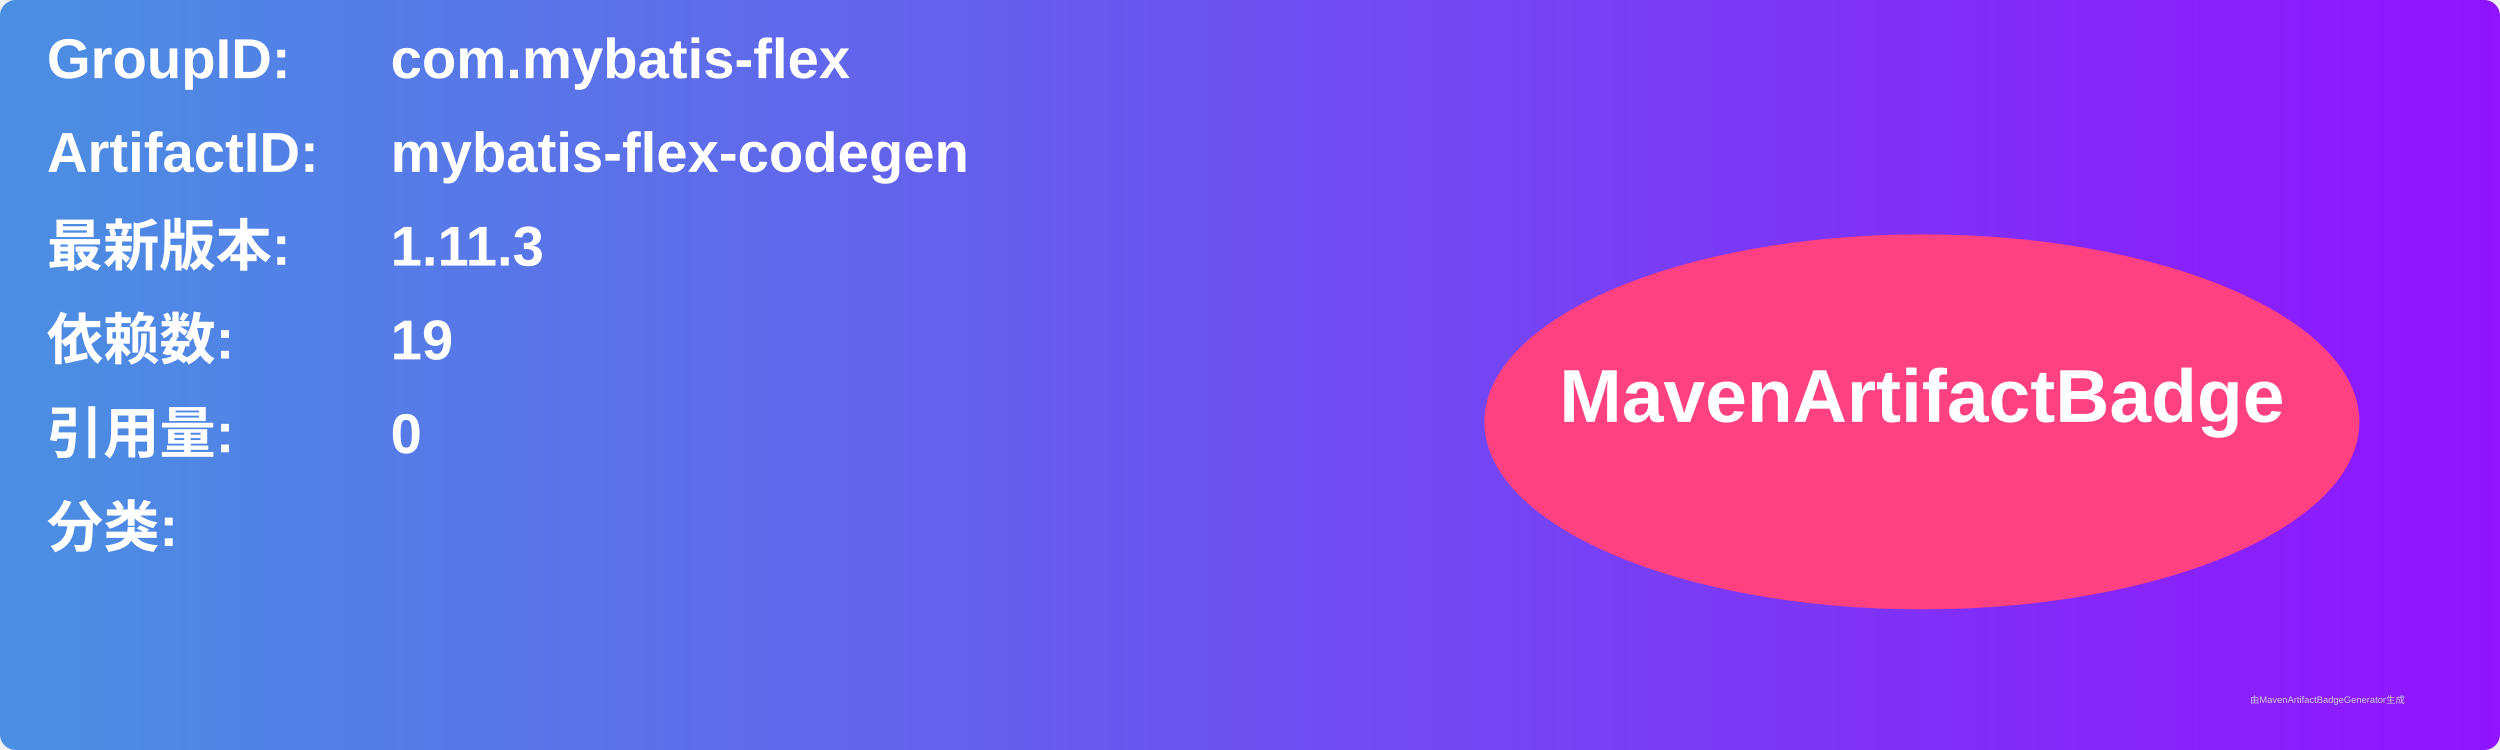
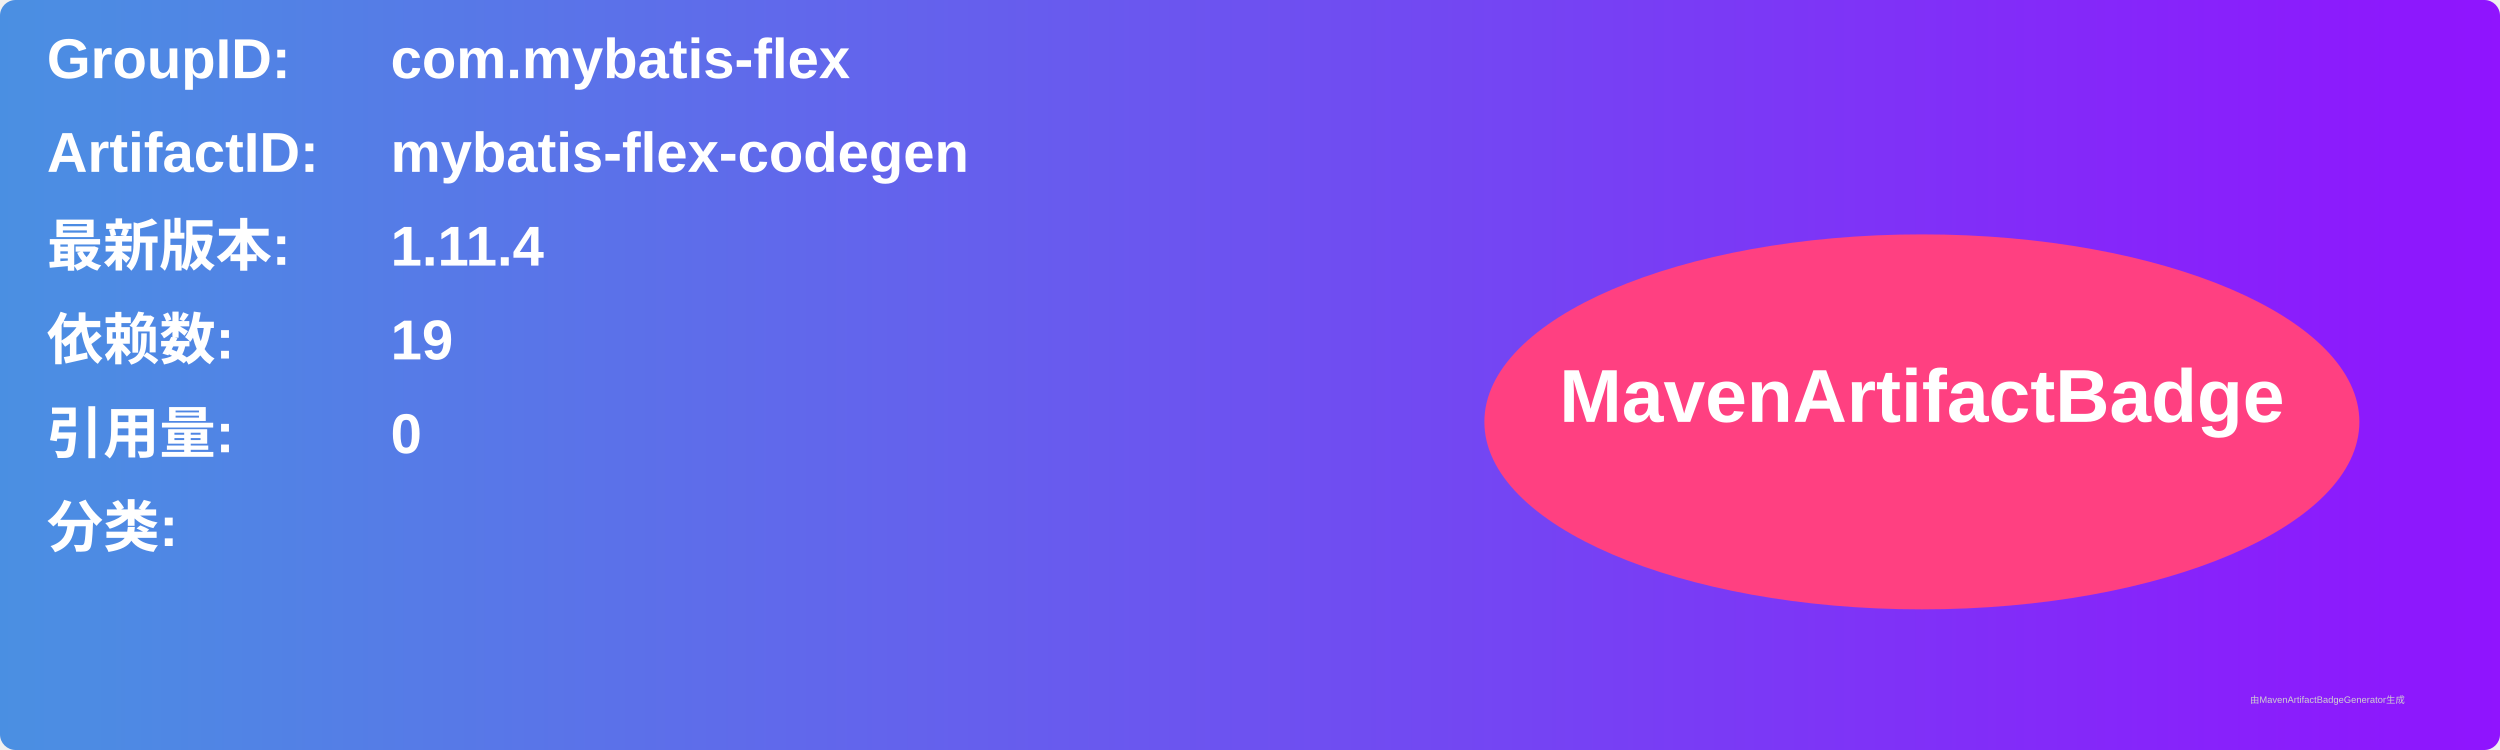
<svg xmlns="http://www.w3.org/2000/svg" width="800" height="240" viewBox="0 0 800 240">
  <linearGradient id="grad" x1="0%" y1="0%" x2="100%" y2="0%">
    <stop offset="0%" stop-color="#4a90e2" />
    <stop offset="100%" stop-color="#9013fe" />
  </linearGradient>
  <rect width="100%" height="100%" rx="5" ry="5" fill="url(#grad)" />
  <g transform="translate(15, 15)">
    <text x="0" y="10" font-family="Arial" font-size="18" fill="white" font-weight="bold" width="260">GroupID:</text>
    <text x="110" y="10" font-family="Arial" font-size="18" fill="white" font-weight="bold" width="460">com.mybatis-flex</text>
    <text x="0" y="40" font-family="Arial" font-size="18" fill="white" font-weight="bold" width="260">ArtifactID:</text>
    <text x="110" y="40" font-family="Arial" font-size="18" fill="white" font-weight="bold" width="460">mybatis-flex-codegen</text>
    <text x="0" y="70" font-family="Arial" font-size="18" fill="white" font-weight="bold">最新版本:</text>
    <text x="110" y="70" font-family="Arial" font-size="18" fill="white" font-weight="bold">
-       <tspan font-weight="bold">1.11.3</tspan>
+       <tspan font-weight="bold">1.11.4</tspan>
    </text>
    <text x="0" y="100" font-family="Arial" font-size="18" fill="white" font-weight="bold">依赖数: </text>
    <text x="110" y="100" font-family="Arial" font-size="18" fill="white">
      <tspan font-weight="bold">19</tspan>
    </text>
    <text x="0" y="130" font-family="Arial" font-size="18" fill="white" font-weight="bold">引用量: </text>
    <text x="110" y="130" font-family="Arial" font-size="18" fill="white">
      <tspan font-weight="bold">0</tspan>
    </text>
    <text x="0" y="160" font-family="Arial" font-size="18" fill="white" font-weight="bold">分类:</text>
    <text x="10" y="190" font-family="Arial" font-size="10" fill="white">
      <tspan font-weight="bold" />
    </text>
    <ellipse cx="600" cy="120" rx="140" ry="60" fill="#ff4081" />
    <text x="600" y="120" text-anchor="middle" font-family="Arial" font-size="24" fill="white" font-weight="bold">MavenArtifactBadge</text>
  </g>
  <text x="720" y="225" font-family="Arial" font-size="3" fill="#d0d0d0">由MavenArtifactBadgeGenerator生成</text>
</svg>
